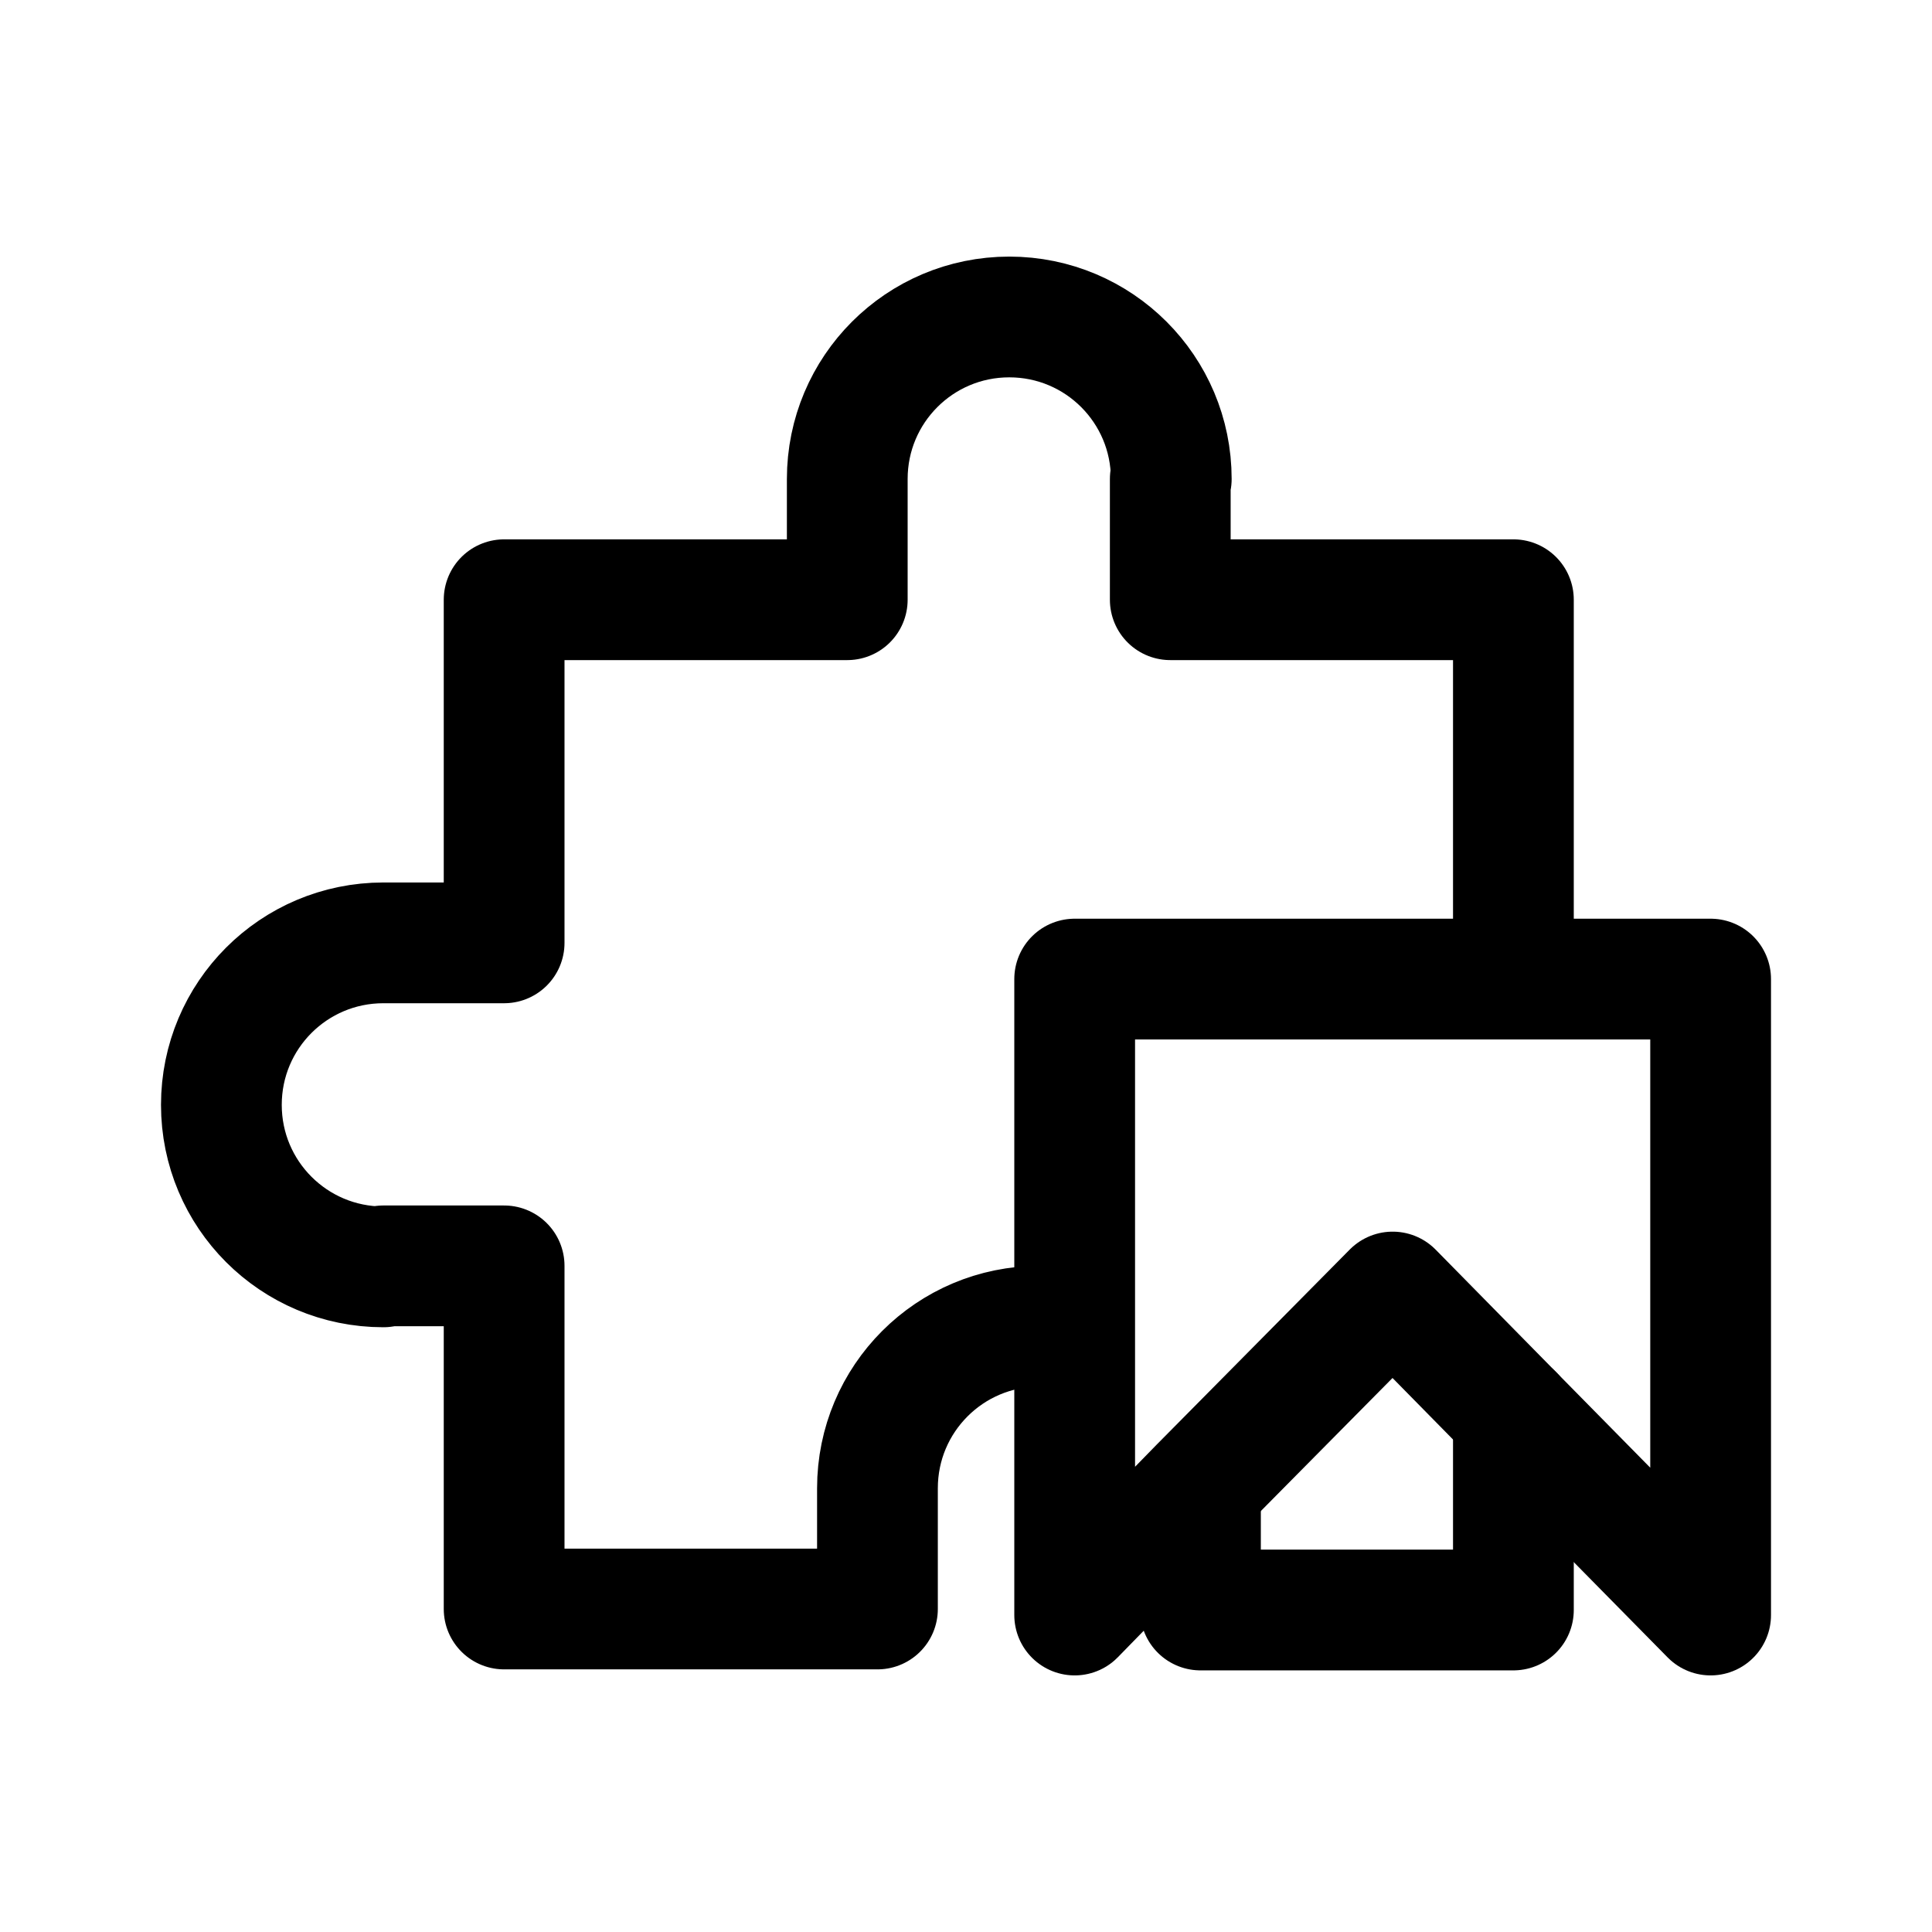
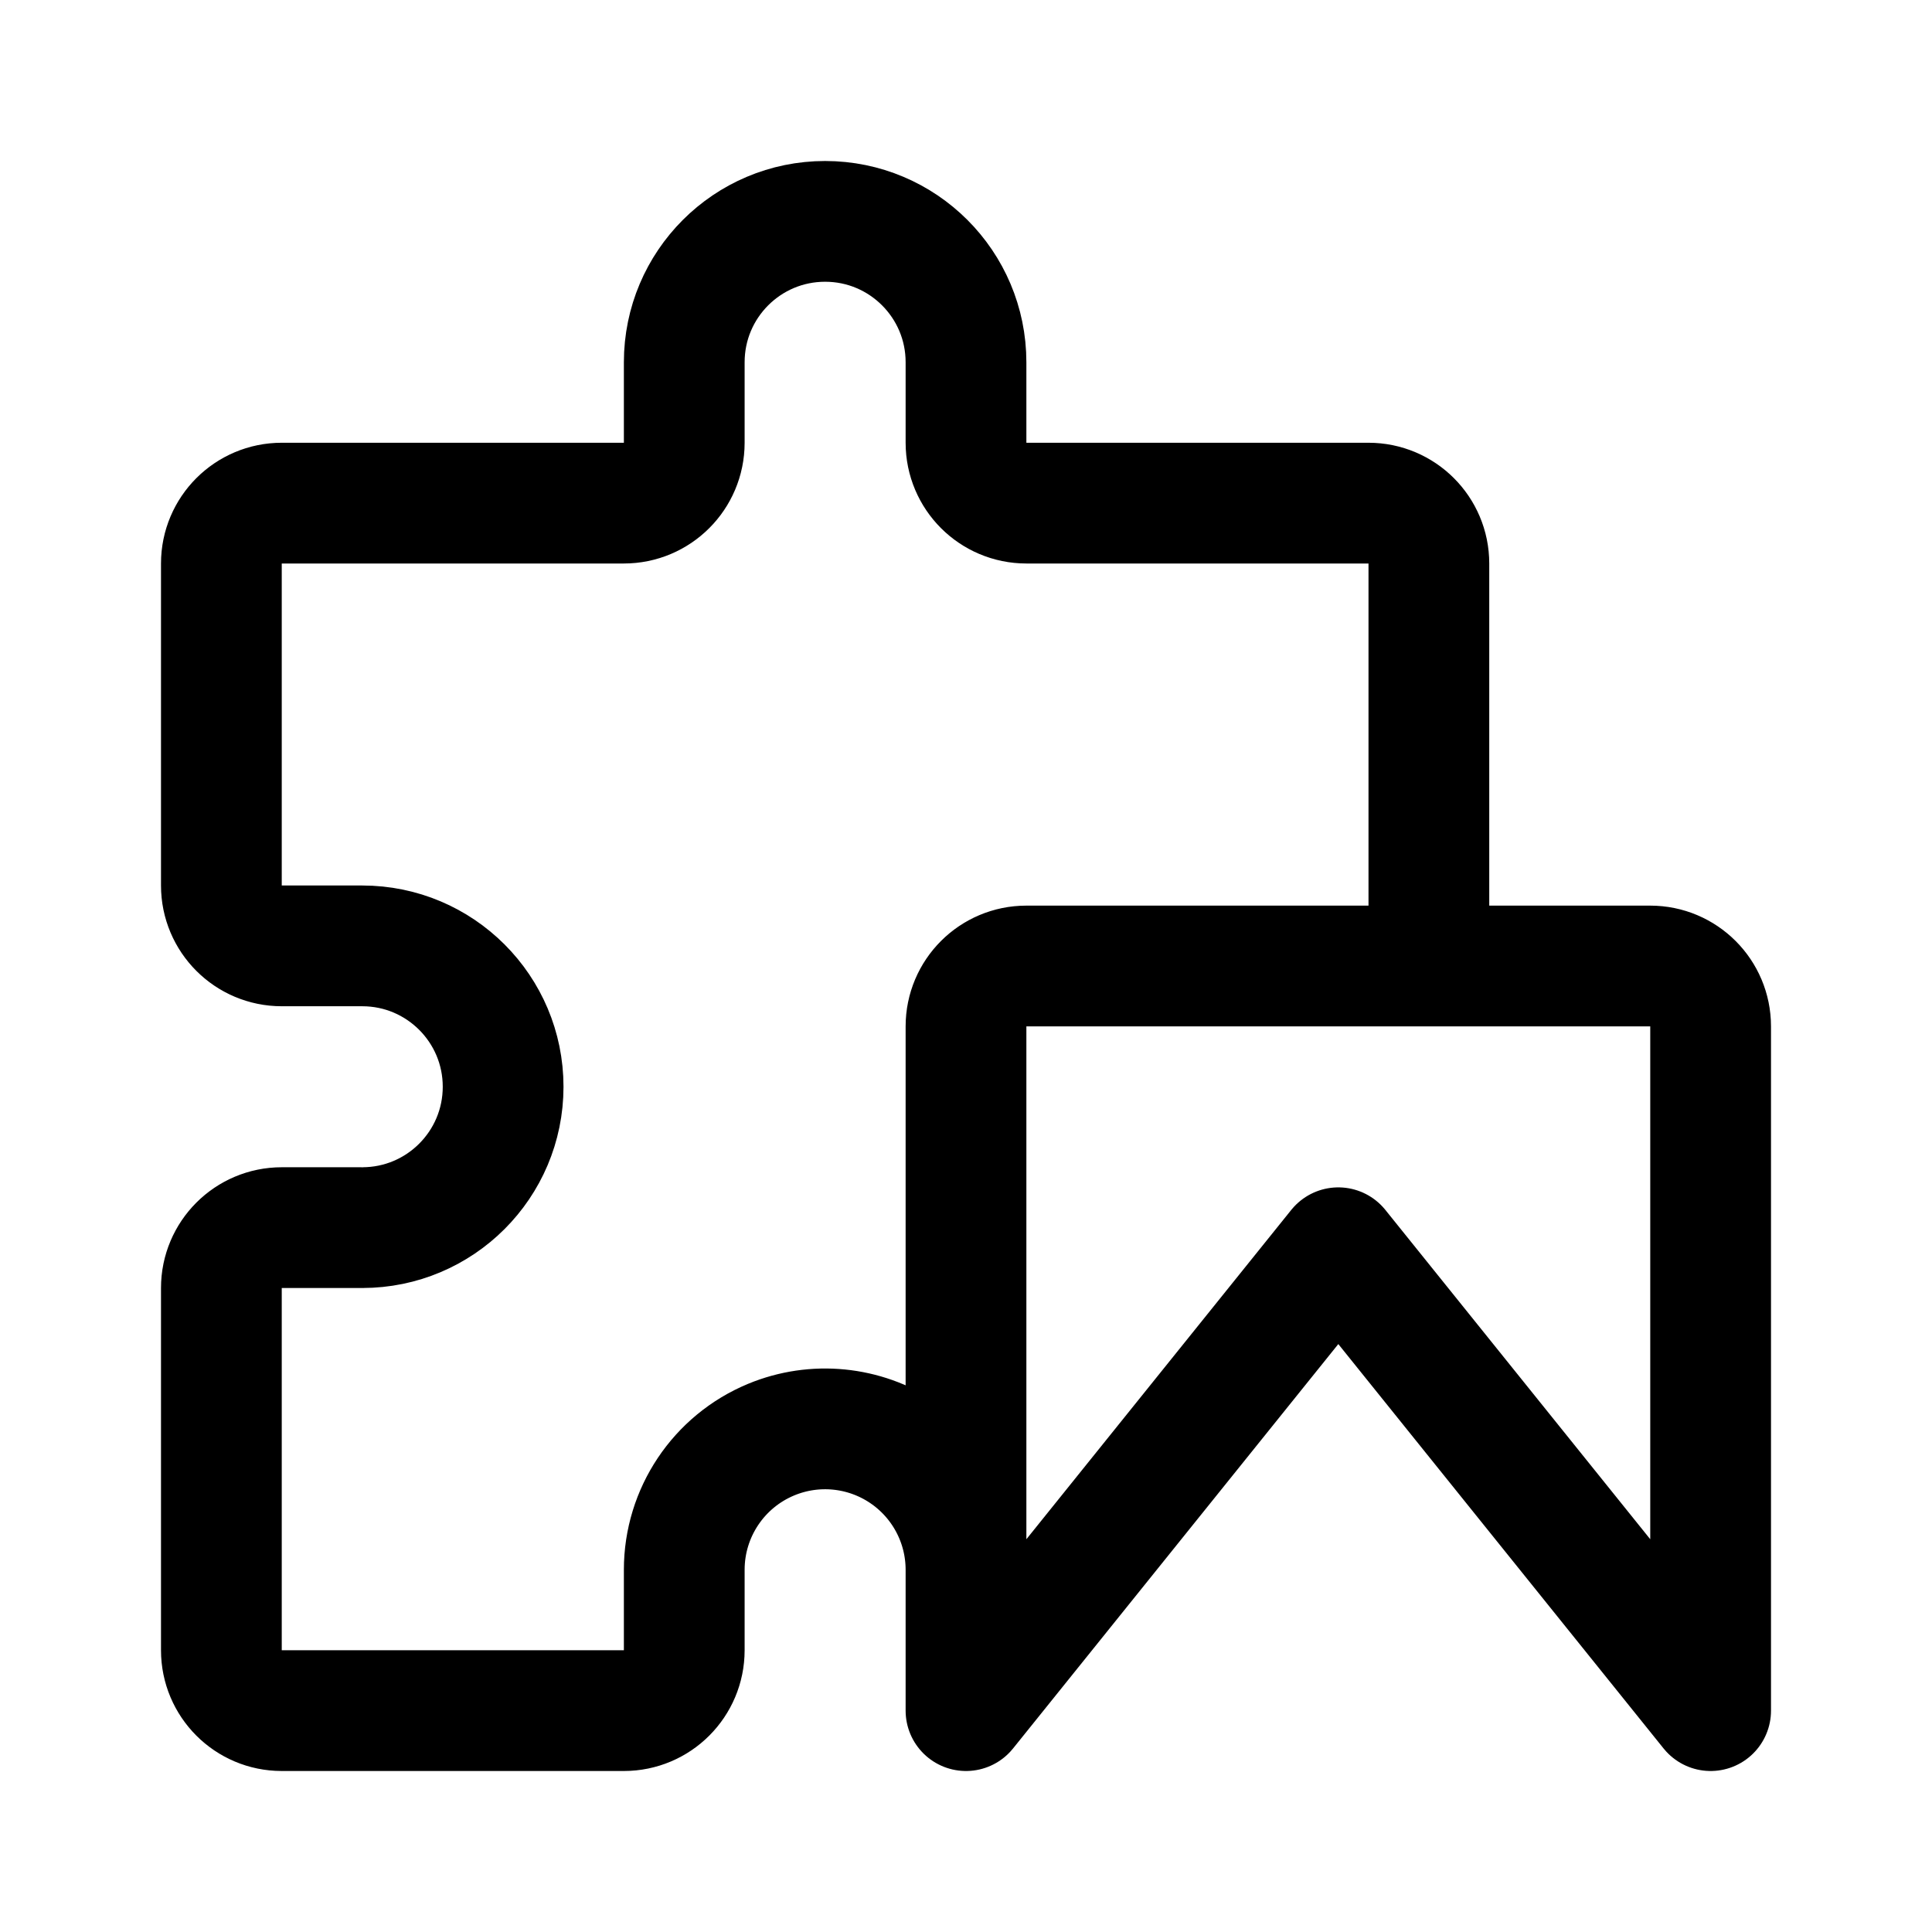
- <svg xmlns="http://www.w3.org/2000/svg" width="192" height="192" fill="none" stroke="#000" stroke-linecap="round" stroke-linejoin="round" stroke-width="12" viewBox="0 0 192 192">
-   <path d="M84.2 47.6c0-8.9 7.2-16.1 16.1-16.1s16.1 7.2 16.1 16.1m34 93V160h-31.1v-12m-3-100.4v12h34.1v37.6m-63.2 50.7v12H50.1v-34.1h-12m0-32.1c-8.9 0-16.1 7.2-16.1 16.1s7.2 16.1 16.1 16.1m46.1-78.3v12H50.1v34.1h-12m49.1 54.2c0-8.9 7.2-16.1 16.1-16.1" />
-   <path d="m170 160.5-19.6-19.9-12-12.2-19.2 19.4-12.4 12.7V97.3H170z" />
+ <svg xmlns="http://www.w3.org/2000/svg" width="192" height="192" viewBox="0 0 192 192" fill="none">
+   <path d="M96 170v-68a6 6 0 0 1 6-6h62a6 6 0 0 1 6 6v68l-37-46-37 46Zm46-74V56a6 6 0 0 0-6-6h-34a6 6 0 0 1-6-6v-8M36 94h-8a6 6 0 0 1-6-6V56a6 6 0 0 1 6-6h34a6 6 0 0 0 6-6v-8m-32 86h-8a6 6 0 0 0-6 6v36a6 6 0 0 0 6 6h34a6 6 0 0 0 6-6v-8M96 36a14 14 0 1 0-28 0m28 120a14.001 14.001 0 0 0-19.358-12.934A14.003 14.003 0 0 0 68 156m-32-34a13.998 13.998 0 0 0 14-14 14 14 0 0 0-14-14" stroke="#000" stroke-width="12" stroke-linecap="round" stroke-linejoin="round" />
</svg>
